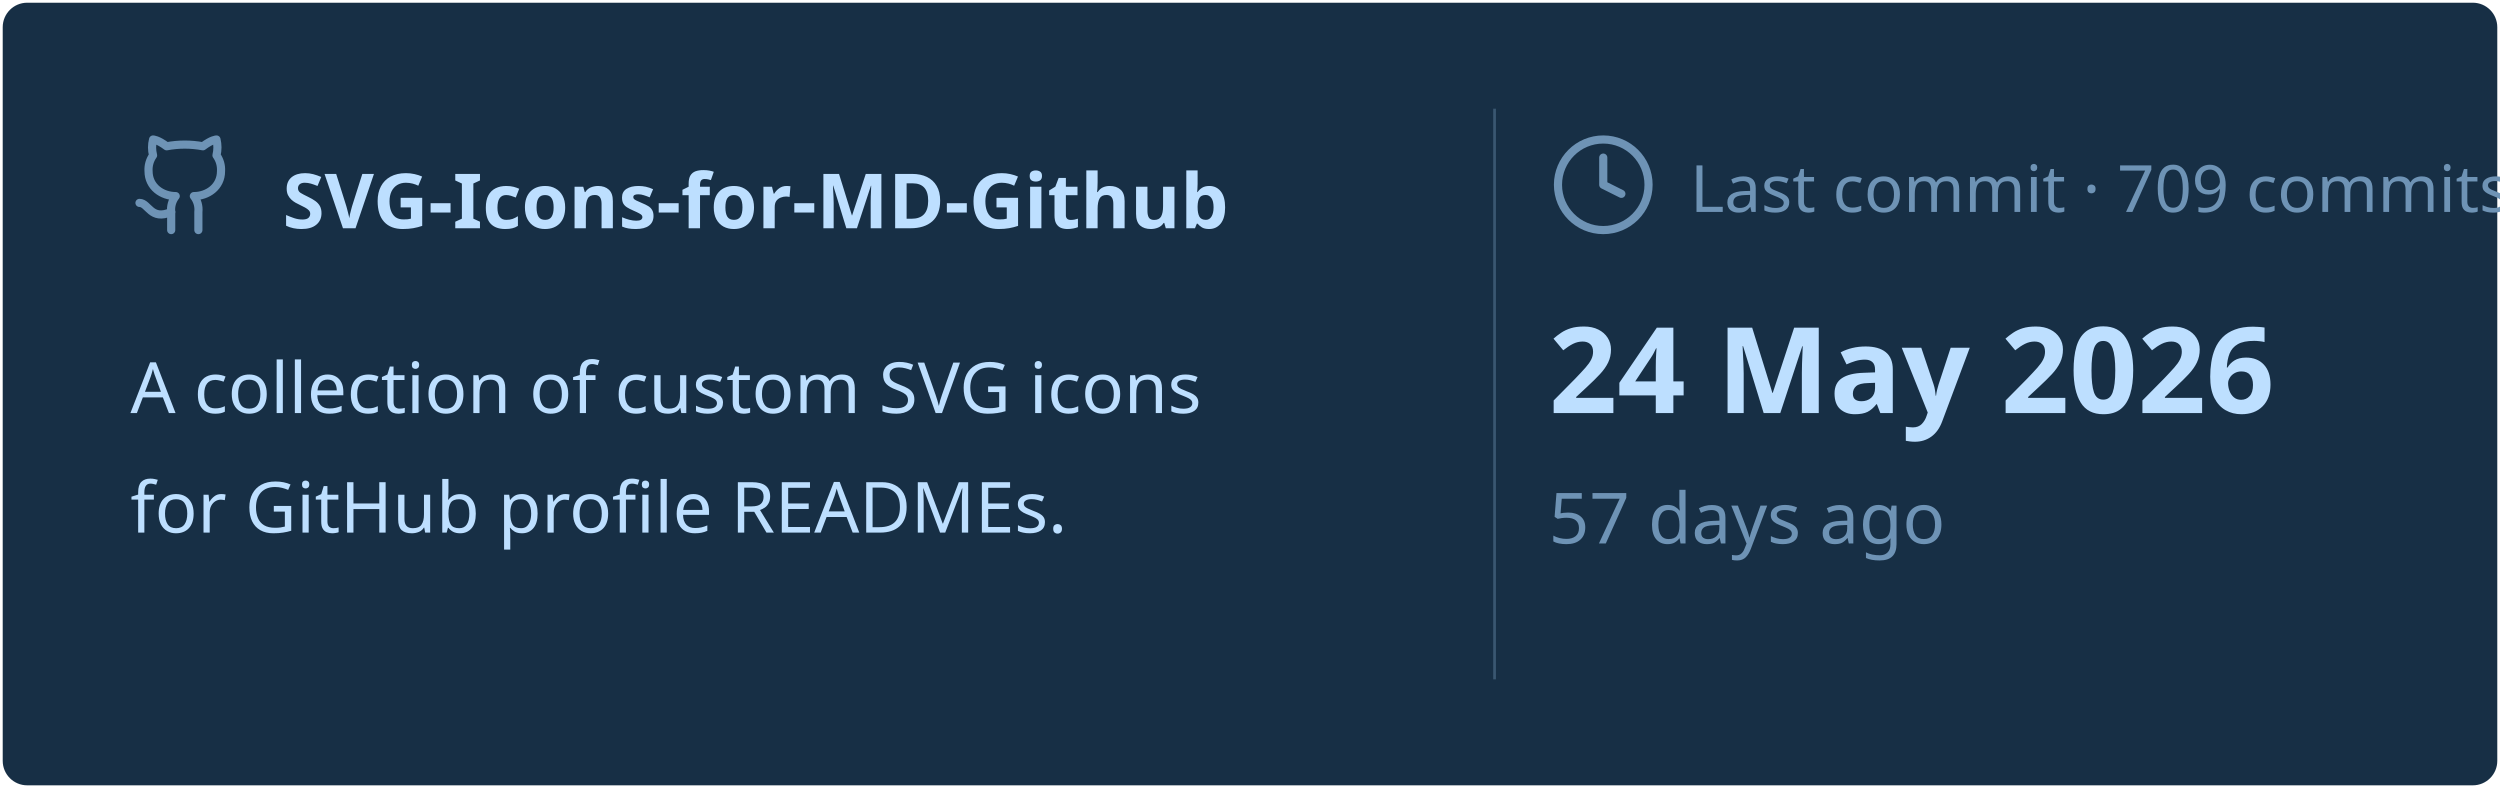
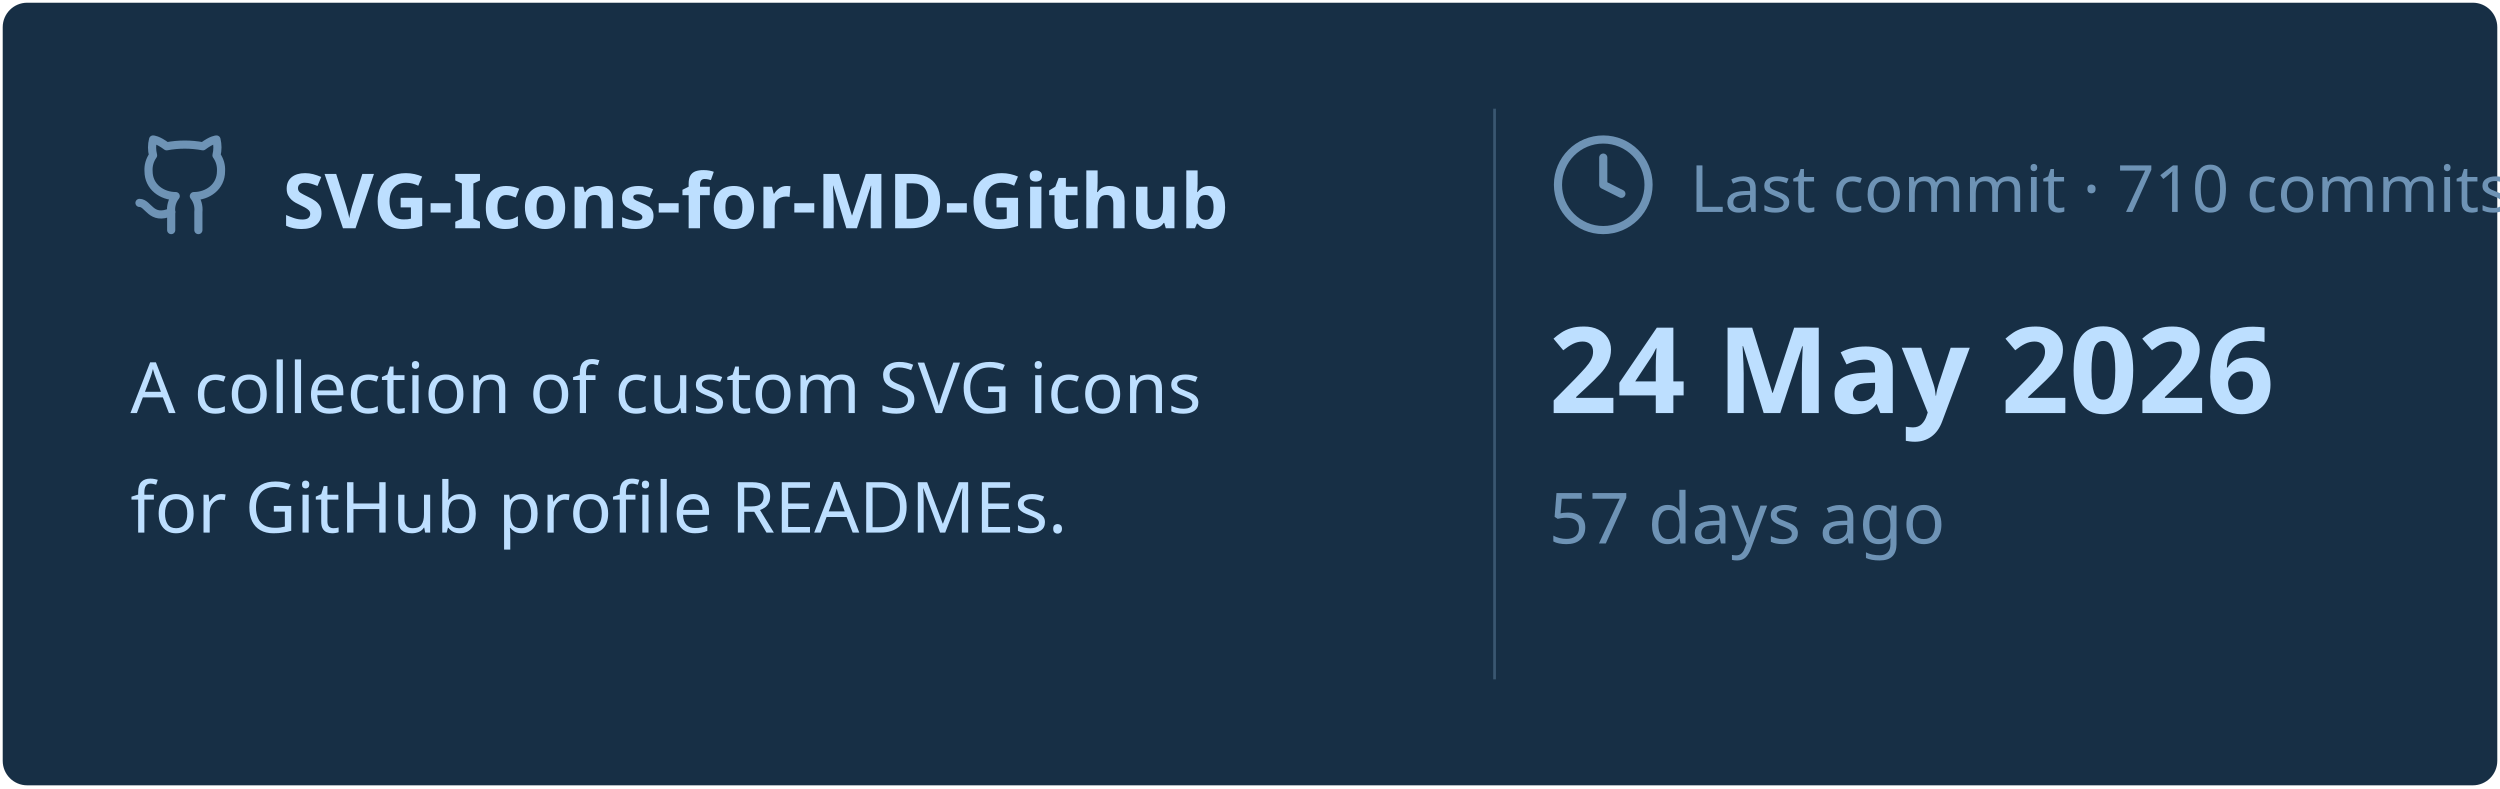
<svg xmlns="http://www.w3.org/2000/svg" viewBox="0 0 460 145" width="460px" height="145px">
  <rect stroke="#000000" stroke-opacity="0" fill="#172F45" rx="4.5" x="0.5" y="0.5" width="459" height="144" />
  <g transform="translate(24, 42)">
    <svg x="0" y="-18" width="20" height="20" viewBox="0 0 24 24" fill="none" stroke="#6E93B5" stroke-width="1.8" stroke-linecap="round" stroke-linejoin="round">
      <path d="M15 22v-4a4.8 4.8 0 0 0-1-3.5c3 0 6-2 6-5.5.08-1.25-.27-2.48-1-3.5.28-1.15.28-2.35 0-3.5 0 0-1 0-3 1.5-2.64-.5-5.36-.5-8 0C6 2 5 2 5 2c-.3 1.15-.3 2.35 0 3.5A5.403 5.403 0 0 0 4 9c0 3.5 3 5.5 6 5.5-.39.49-.68 1.05-.85 1.65-.17.6-.22 1.23-.15 1.85v4" />
      <path d="M9 18c-4.51 2-5-2-7-2" />
    </svg>
    <text x="28" y="0" font-family="&quot;Segoe UI&quot;, Ubuntu, sans-serif" font-size="14" font-weight="700" fill="#BDDFFF">SVG-Icons-for-MD-Github</text>
  </g>
  <text x="24" y="76" font-family="&quot;Segoe UI&quot;, Ubuntu, sans-serif" font-size="13" font-weight="400" fill="#BDDFFF">A collection of custom SVG icons</text>
  <text x="24" y="98" font-family="&quot;Segoe UI&quot;, Ubuntu, sans-serif" font-size="13" font-weight="400" fill="#BDDFFF">for GitHub profile READMEs.</text>
  <line x1="275" y1="20" x2="275" y2="125" stroke="#6E93B5" stroke-width="0.5" stroke-opacity="0.4" />
  <svg x="285" y="24" width="20" height="20" viewBox="0 0 24 24" fill="none" stroke="#6E93B5" stroke-width="1.8" stroke-linecap="round" stroke-linejoin="round">
    <circle cx="12" cy="12" r="10" />
    <polyline points="12 6 12 12 16 14" />
  </svg>
-   <text x="311" y="39" font-family="&quot;Segoe UI&quot;, Ubuntu, sans-serif" font-size="12" font-weight="400" fill="#6E93B5">Last commit · 709 commits</text>
+   <text x="311" y="39" font-family="&quot;Segoe UI&quot;, Ubuntu, sans-serif" font-size="12" font-weight="400" fill="#6E93B5">Last commit · 710 commits</text>
  <text x="285" y="76" font-family="&quot;Segoe UI&quot;, Ubuntu, sans-serif" font-size="22" font-weight="700" fill="#BDDFFF">24 May 2026</text>
  <text x="285" y="100" font-family="&quot;Segoe UI&quot;, Ubuntu, sans-serif" font-size="13" font-weight="400" fill="#6E93B5">57 days ago</text>
</svg>
